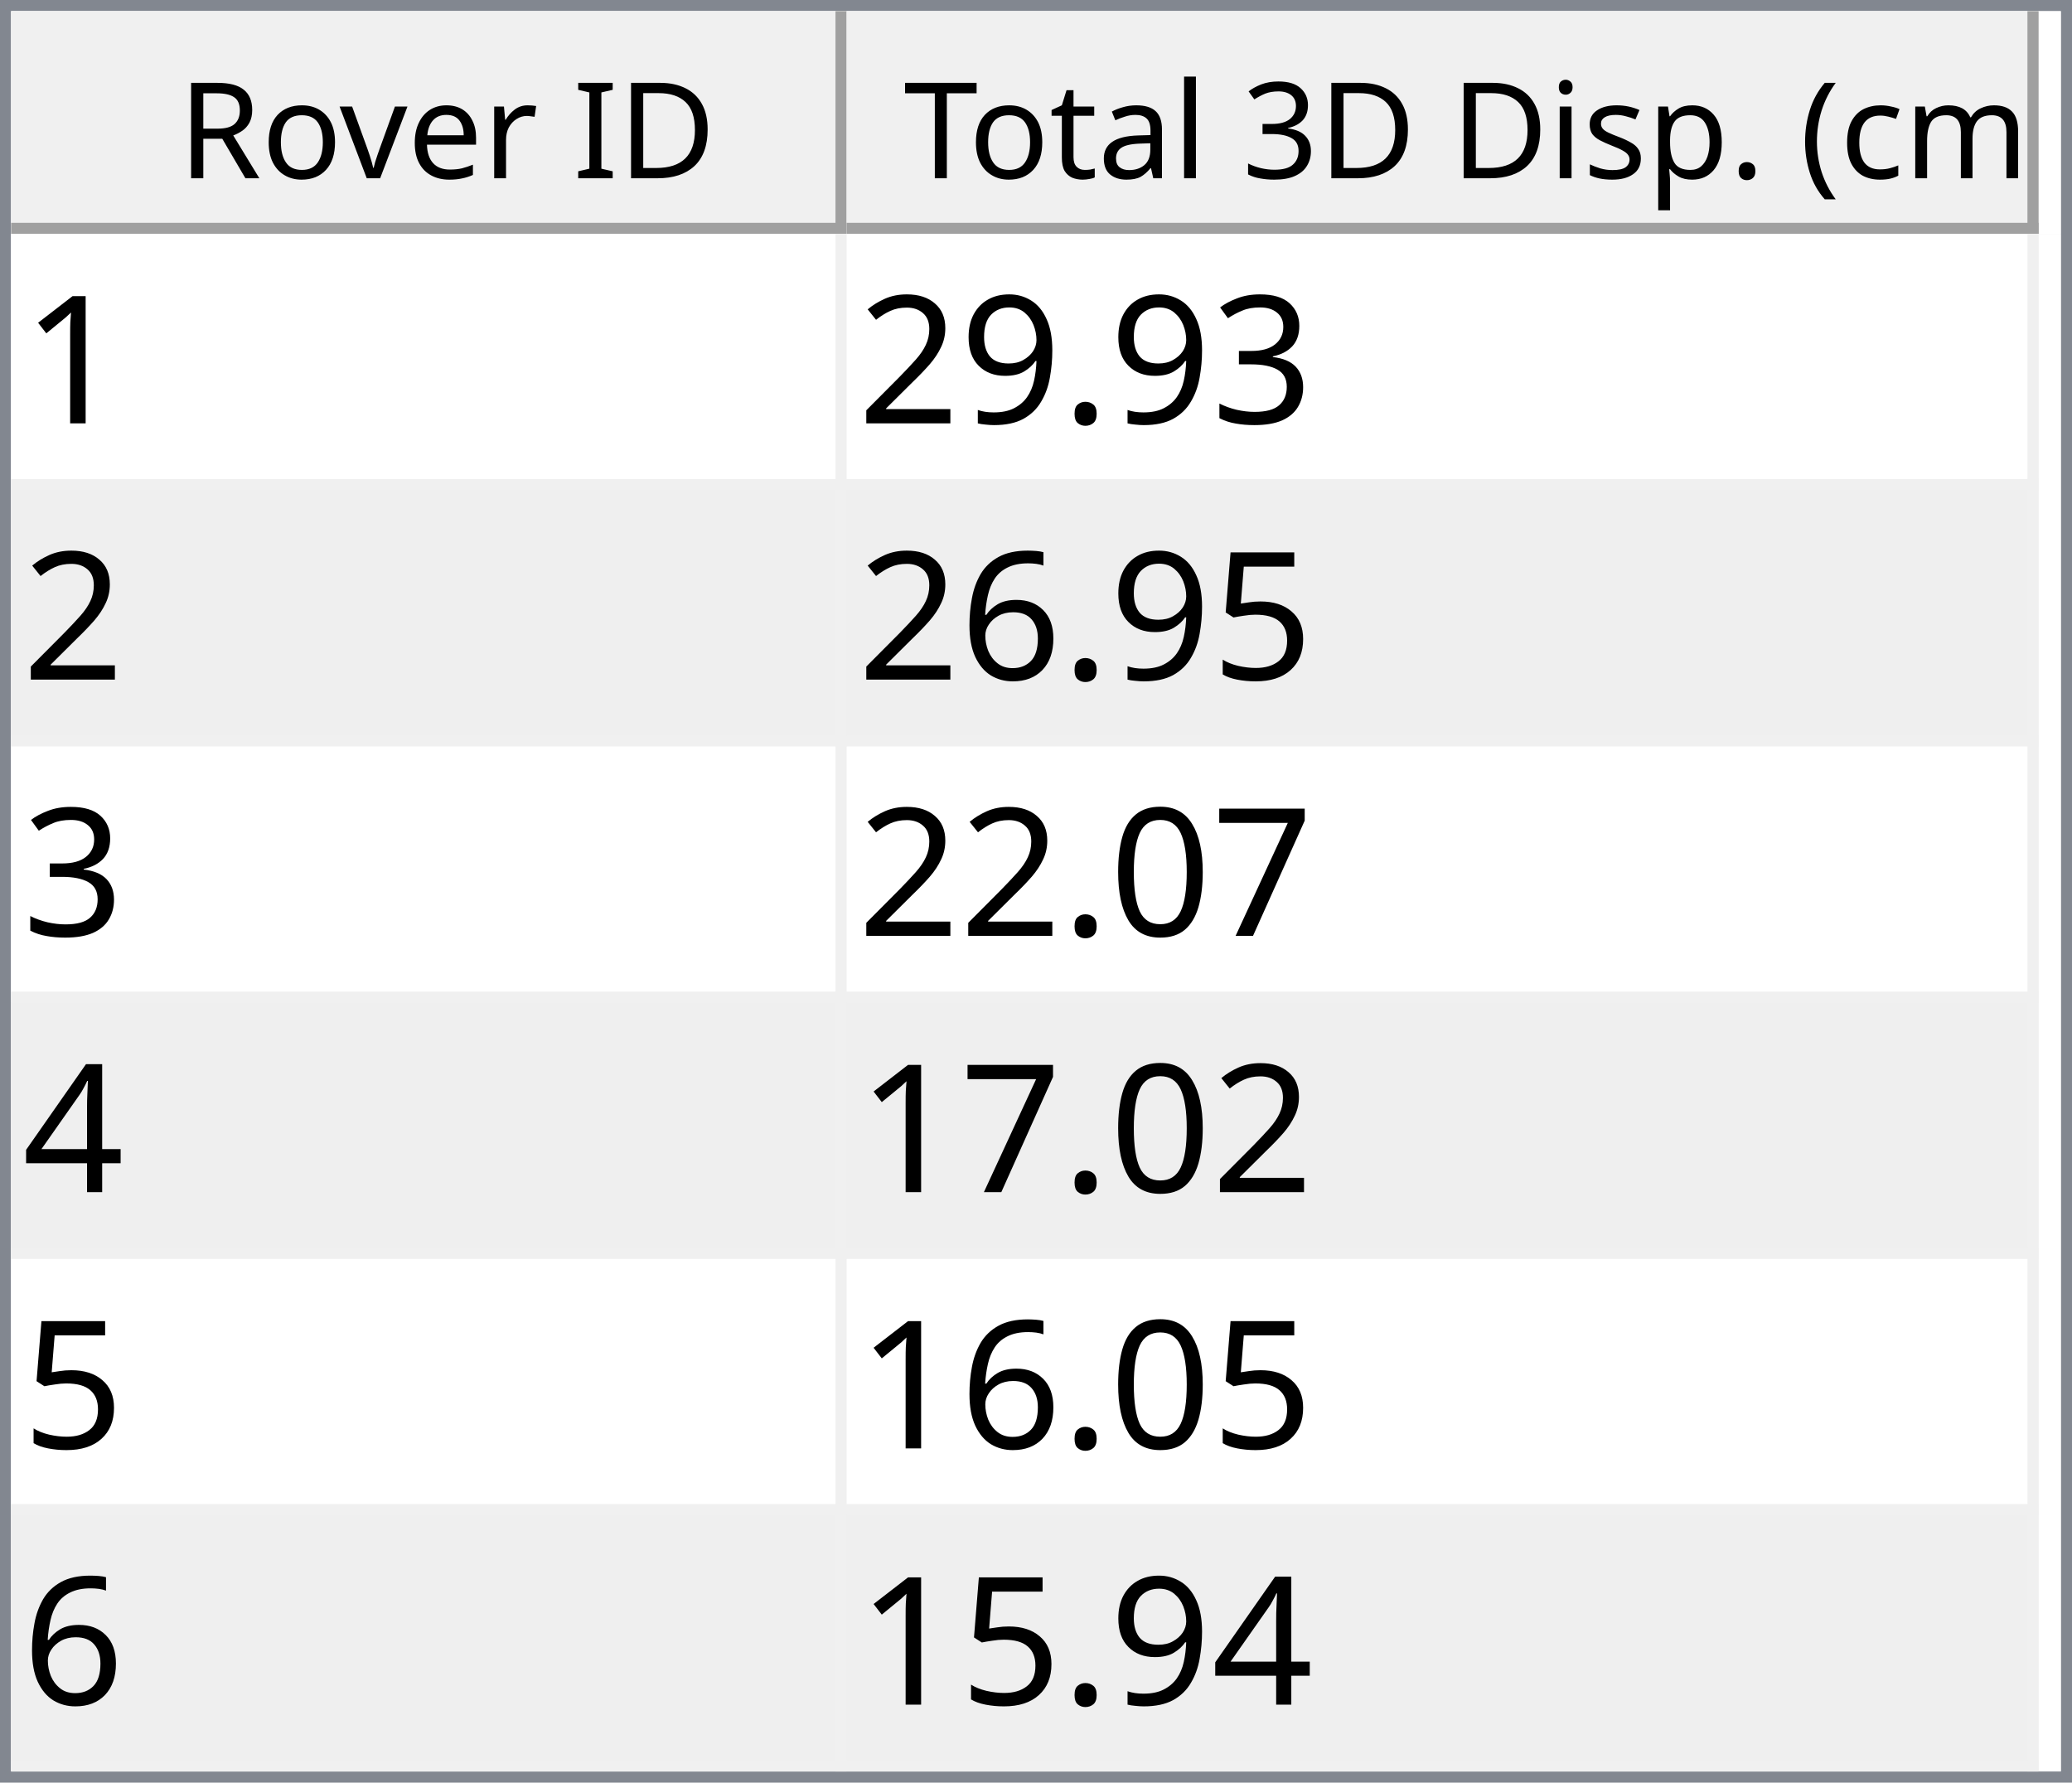
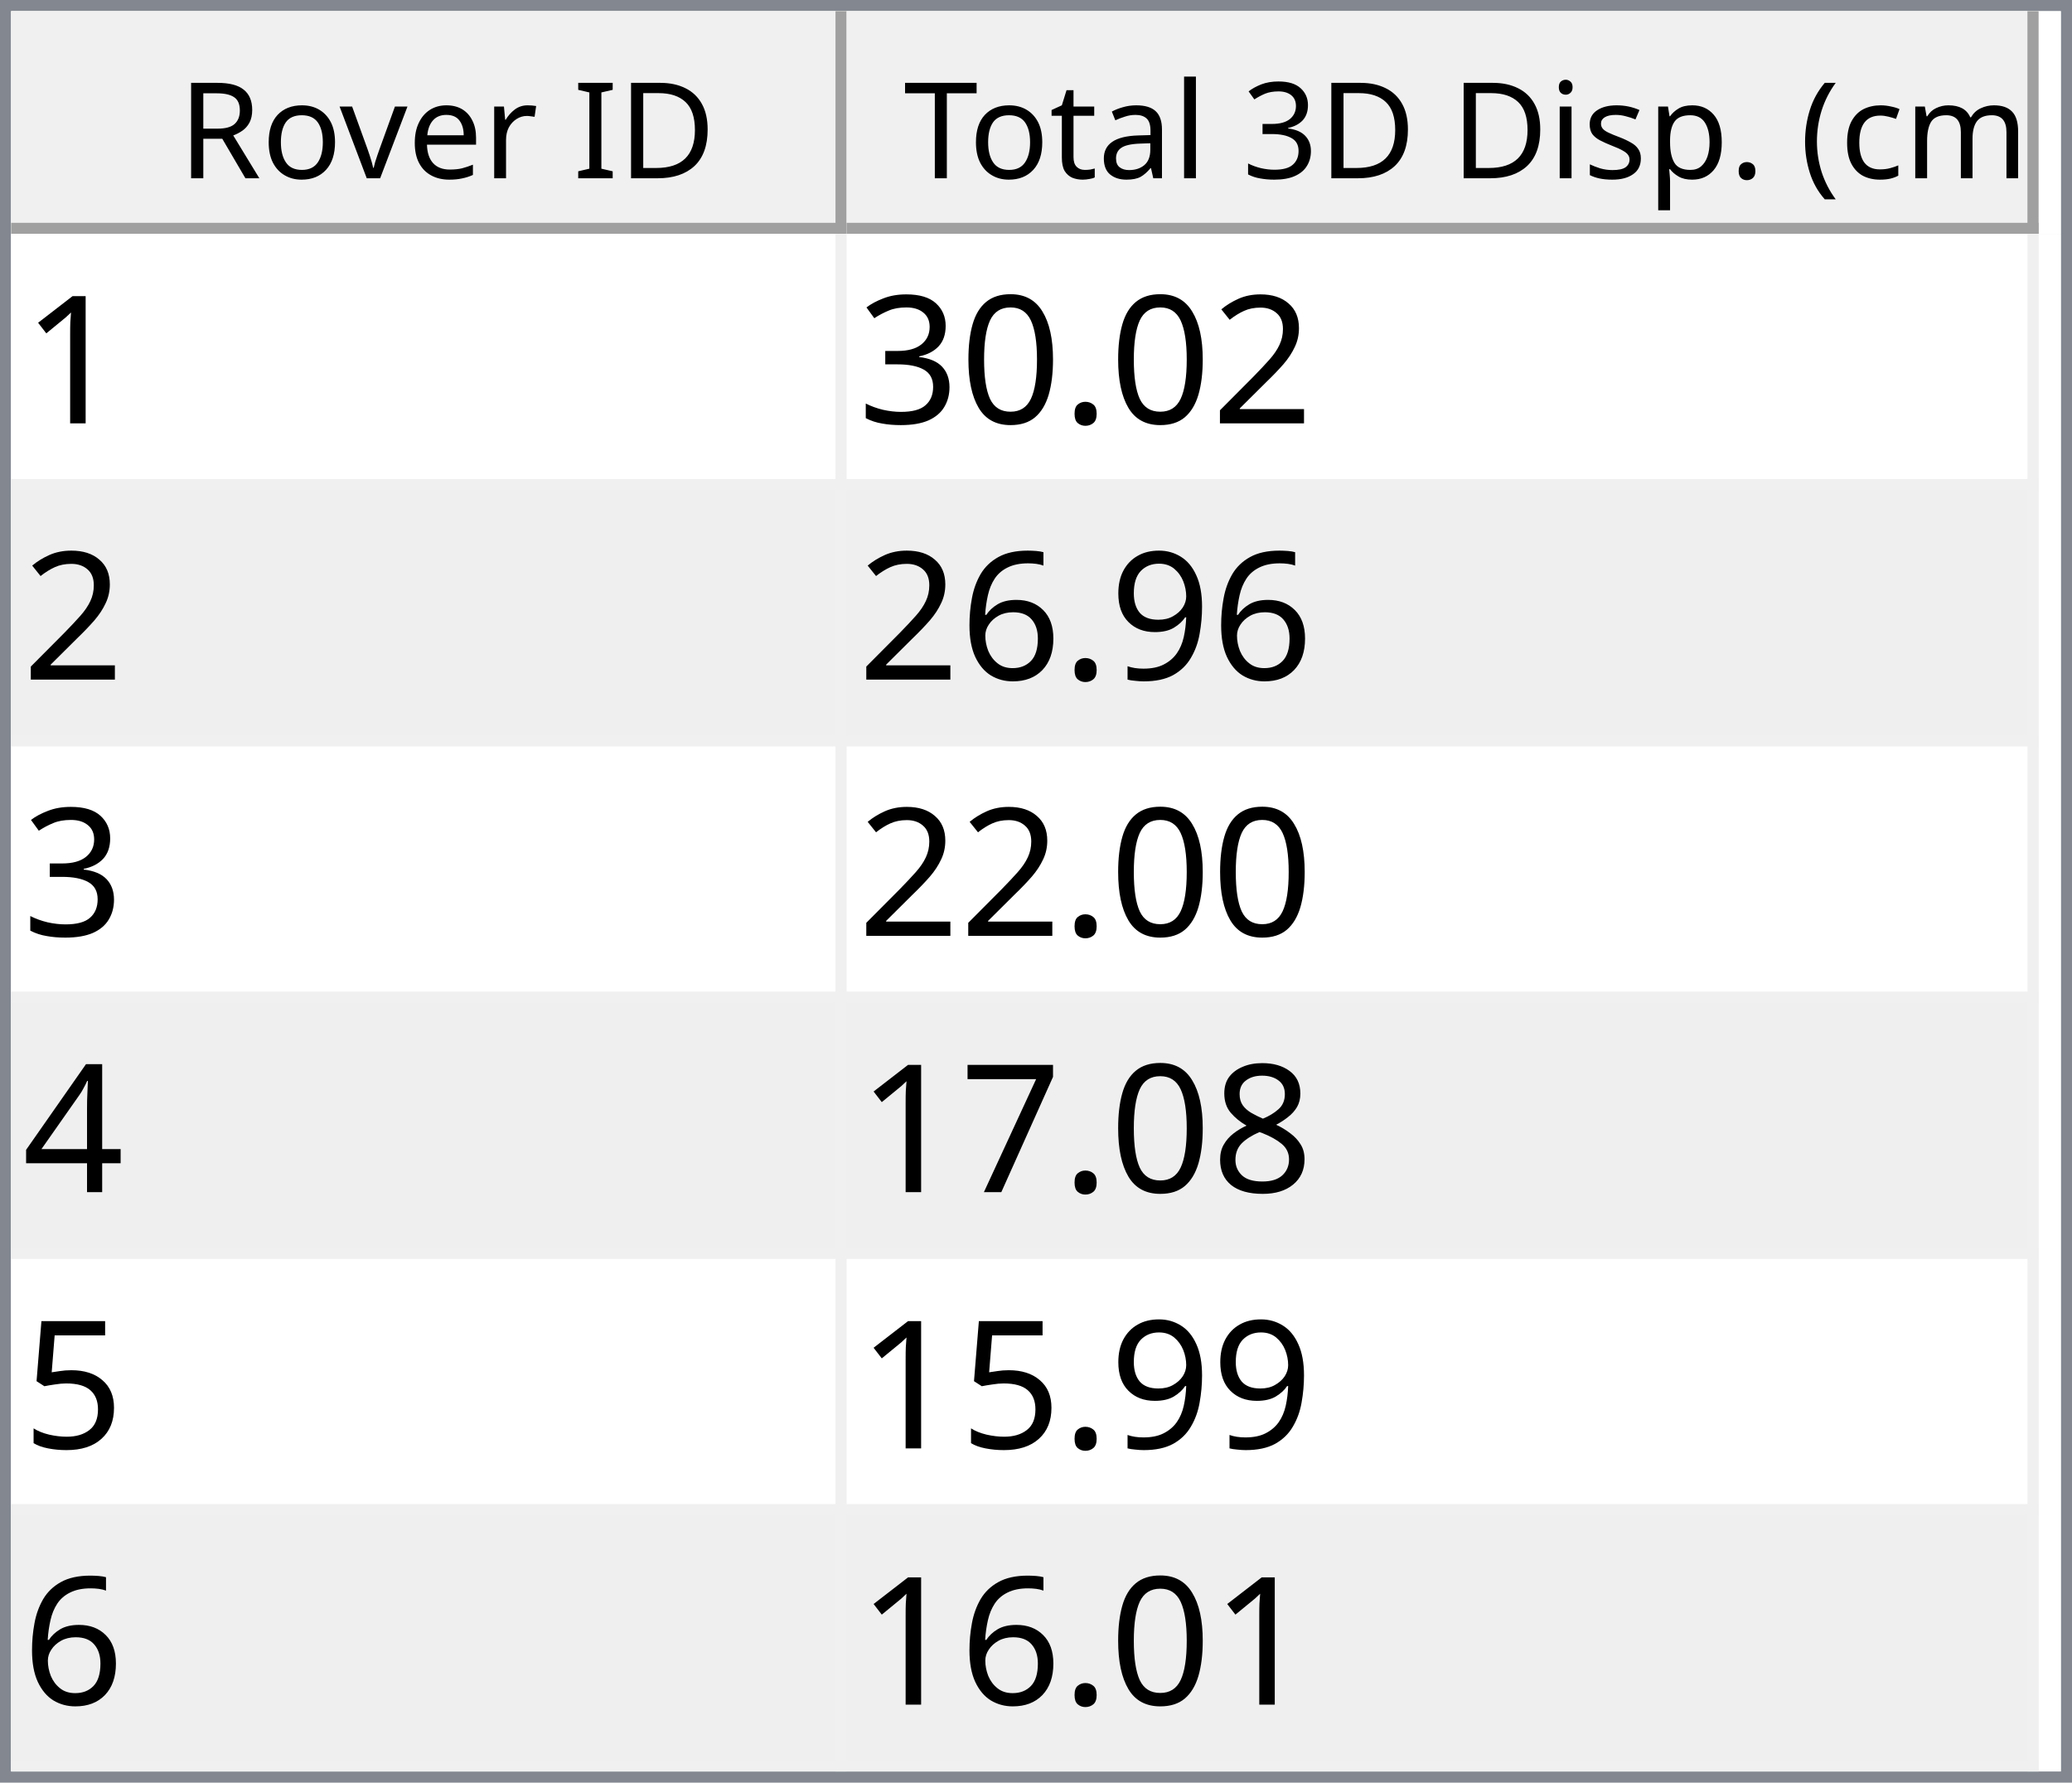
<svg xmlns="http://www.w3.org/2000/svg" style="fill-opacity:1; color-rendering:auto; color-interpolation:auto; text-rendering:auto; stroke:black; stroke-linecap:square; stroke-miterlimit:10; shape-rendering:auto; stroke-opacity:1; fill:black; stroke-dasharray:none; font-weight:normal; stroke-width:1; font-family:'Dialog'; font-style:normal; stroke-linejoin:miter; font-size:12px; stroke-dashoffset:0; image-rendering:auto;" width="186" height="160">
  <defs id="genericDefs" />
  <g>
    <defs id="defs1">
      <clipPath clipPathUnits="userSpaceOnUse" id="clipPath1">
        <path d="M0 0 L186 0 L186 160 L0 160 L0 0 Z" />
      </clipPath>
      <clipPath clipPathUnits="userSpaceOnUse" id="clipPath2">
        <path d="M0 0 L0 160 L186 160 L186 0 Z" />
      </clipPath>
      <clipPath clipPathUnits="userSpaceOnUse" id="clipPath3">
        <path d="M0 0 L0 20 L184 20 L184 0 Z" />
      </clipPath>
      <clipPath clipPathUnits="userSpaceOnUse" id="clipPath4">
        <path d="M0 0 L0 20 L75 20 L75 0 Z" />
      </clipPath>
      <clipPath clipPathUnits="userSpaceOnUse" id="clipPath5">
        <path d="M1 1 L1 19 L74 19 L74 1 Z" />
      </clipPath>
      <clipPath clipPathUnits="userSpaceOnUse" id="clipPath6">
        <path d="M0 0 L0 18 L73 18 L73 0 Z" />
      </clipPath>
      <clipPath clipPathUnits="userSpaceOnUse" id="clipPath7">
        <path d="M-0.5 -0.5 L-0.5 19.5 L74.5 19.5 L74.5 -0.5 Z" />
      </clipPath>
      <clipPath clipPathUnits="userSpaceOnUse" id="clipPath8">
        <path d="M0 0 L0 20 L107 20 L107 0 Z" />
      </clipPath>
      <clipPath clipPathUnits="userSpaceOnUse" id="clipPath9">
        <path d="M1 1 L1 19 L106 19 L106 1 Z" />
      </clipPath>
      <clipPath clipPathUnits="userSpaceOnUse" id="clipPath10">
        <path d="M0 0 L0 18 L105 18 L105 0 Z" />
      </clipPath>
      <clipPath clipPathUnits="userSpaceOnUse" id="clipPath11">
        <path d="M-0.5 -0.5 L-0.5 19.5 L106.5 19.5 L106.5 -0.5 Z" />
      </clipPath>
      <clipPath clipPathUnits="userSpaceOnUse" id="clipPath12">
        <path d="M0 0 L0 138 L184 138 L184 0 Z" />
      </clipPath>
      <clipPath clipPathUnits="userSpaceOnUse" id="clipPath13">
        <path d="M0 0 L0 138 L182 138 L182 0 Z" />
      </clipPath>
      <clipPath clipPathUnits="userSpaceOnUse" id="clipPath14">
        <path d="M-0.5 -0.5 L-0.5 137.5 L181.5 137.5 L181.5 -0.5 Z" />
      </clipPath>
      <clipPath clipPathUnits="userSpaceOnUse" id="clipPath15">
        <path d="M0 0 L0 22 L74 22 L74 0 Z" />
      </clipPath>
      <clipPath clipPathUnits="userSpaceOnUse" id="clipPath16">
        <path d="M0 0 L0 22 L106 22 L106 0 Z" />
      </clipPath>
      <font horiz-adv-x="64.551" id="font1">
        <font-face ascent="107.91" descent="25.098" units-per-em="100" style="font-style:normal; font-family:Segoe UI; font-weight:normal;" />
        <missing-glyph horiz-adv-x="64.551" d="M8.109 0 L8.109 68.266 L56.453 68.266 L56.453 0 L8.109 0 ZM15.328 7.234 L49.219 7.234 L49.219 61.031 L15.328 61.031 L15.328 7.234 Z" />
        <glyph unicode="D" horiz-adv-x="70.117" d="M9.188 0 L9.188 70.016 L28.516 70.016 Q65.531 70.016 65.531 35.891 Q65.531 19.672 55.25 9.836 Q44.969 0 27.734 0 L9.188 0 ZM17.391 62.594 L17.391 7.422 L27.828 7.422 Q41.609 7.422 49.273 14.797 Q56.938 22.172 56.938 35.688 Q56.938 62.594 28.328 62.594 L17.391 62.594 Z" />
        <glyph unicode="I" horiz-adv-x="26.611" d="M17.391 0 L9.188 0 L9.188 70.016 L17.391 70.016 L17.391 0 Z" />
        <glyph unicode=" " horiz-adv-x="27.393" d="" />
        <glyph unicode="r" horiz-adv-x="34.766" d="M34.188 41.891 Q32.078 43.5 28.125 43.5 Q23 43.5 19.555 38.672 Q16.109 33.844 16.109 25.484 L16.109 0 L8.109 0 L8.109 50 L16.109 50 L16.109 39.703 L16.312 39.703 Q18.016 44.969 21.531 47.922 Q25.047 50.875 29.391 50.875 Q32.516 50.875 34.188 50.203 L34.188 41.891 Z" />
        <glyph unicode="e" horiz-adv-x="52.295" d="M48.297 23 L12.984 23 Q13.188 14.656 17.484 10.109 Q21.781 5.562 29.297 5.562 Q37.75 5.562 44.828 11.141 L44.828 3.609 Q38.234 -1.172 27.391 -1.172 Q16.797 -1.172 10.742 5.641 Q4.688 12.453 4.688 24.812 Q4.688 36.469 11.305 43.82 Q17.922 51.172 27.734 51.172 Q37.547 51.172 42.922 44.828 Q48.297 38.484 48.297 27.203 L48.297 23 ZM40.094 29.781 Q40.047 36.719 36.75 40.578 Q33.453 44.438 27.594 44.438 Q21.922 44.438 17.969 40.383 Q14.016 36.328 13.094 29.781 L40.094 29.781 Z" />
        <glyph unicode="v" horiz-adv-x="47.9" d="M47.406 50 L27.484 0 L19.625 0 L0.688 50 L9.469 50 L22.172 13.672 Q23.578 9.672 23.922 6.688 L24.125 6.688 Q24.609 10.453 25.688 13.484 L38.969 50 L47.406 50 Z" />
        <glyph unicode="o" horiz-adv-x="58.594" d="M29 -1.172 Q17.922 -1.172 11.305 5.836 Q4.688 12.844 4.688 24.422 Q4.688 37.016 11.57 44.094 Q18.453 51.172 30.172 51.172 Q41.359 51.172 47.633 44.289 Q53.906 37.406 53.906 25.203 Q53.906 13.234 47.141 6.031 Q40.375 -1.172 29 -1.172 ZM29.594 44.438 Q21.875 44.438 17.383 39.188 Q12.891 33.938 12.891 24.703 Q12.891 15.828 17.43 10.695 Q21.969 5.562 29.594 5.562 Q37.359 5.562 41.531 10.594 Q45.703 15.625 45.703 24.906 Q45.703 34.281 41.531 39.359 Q37.359 44.438 29.594 44.438 Z" />
        <glyph unicode="R" horiz-adv-x="59.814" d="M59.375 0 L49.609 0 L37.891 19.625 Q36.281 22.359 34.766 24.289 Q33.25 26.219 31.664 27.438 Q30.078 28.656 28.25 29.219 Q26.422 29.781 24.125 29.781 L17.391 29.781 L17.391 0 L9.188 0 L9.188 70.016 L30.078 70.016 Q34.672 70.016 38.555 68.867 Q42.438 67.719 45.289 65.375 Q48.141 63.031 49.758 59.547 Q51.375 56.062 51.375 51.375 Q51.375 47.703 50.273 44.656 Q49.172 41.609 47.148 39.211 Q45.125 36.812 42.266 35.133 Q39.406 33.453 35.844 32.516 L35.844 32.328 Q37.594 31.547 38.891 30.547 Q40.188 29.547 41.359 28.18 Q42.531 26.812 43.68 25.078 Q44.828 23.344 46.234 21.047 L59.375 0 ZM17.391 62.594 L17.391 37.203 L28.516 37.203 Q31.594 37.203 34.203 38.133 Q36.812 39.062 38.719 40.797 Q40.625 42.531 41.703 45.047 Q42.781 47.562 42.781 50.688 Q42.781 56.297 39.141 59.445 Q35.5 62.594 28.609 62.594 L17.391 62.594 Z" />
        <glyph unicode=")" horiz-adv-x="30.176" d="M8.297 -15.922 L1.172 -15.922 Q16.406 2.344 16.406 26.812 Q16.406 51.469 1.078 70.016 L8.297 70.016 Q23.531 52.156 23.531 26.703 Q23.531 1.375 8.297 -15.922 Z" />
        <glyph unicode="m" horiz-adv-x="86.133" d="M79.109 0 L71.094 0 L71.094 28.719 Q71.094 37.016 68.531 40.727 Q65.969 44.438 59.906 44.438 Q54.781 44.438 51.195 39.75 Q47.609 35.062 47.609 28.516 L47.609 0 L39.594 0 L39.594 29.688 Q39.594 44.438 28.219 44.438 Q22.953 44.438 19.531 40.016 Q16.109 35.594 16.109 28.516 L16.109 0 L8.109 0 L8.109 50 L16.109 50 L16.109 42.094 L16.312 42.094 Q21.625 51.172 31.844 51.172 Q36.969 51.172 40.773 48.312 Q44.578 45.453 46 40.828 Q51.562 51.172 62.594 51.172 Q79.109 51.172 79.109 30.812 L79.109 0 Z" />
        <glyph unicode="c" horiz-adv-x="46.191" d="M42.188 2.297 Q36.422 -1.172 28.516 -1.172 Q17.828 -1.172 11.258 5.789 Q4.688 12.75 4.688 23.828 Q4.688 36.188 11.766 43.68 Q18.844 51.172 30.672 51.172 Q37.25 51.172 42.281 48.734 L42.281 40.531 Q36.719 44.438 30.375 44.438 Q22.703 44.438 17.797 38.945 Q12.891 33.453 12.891 24.516 Q12.891 15.719 17.508 10.641 Q22.125 5.562 29.891 5.562 Q36.422 5.562 42.188 9.906 L42.188 2.297 Z" />
        <glyph unicode="(" horiz-adv-x="30.176" d="M29.109 -15.922 L21.969 -15.922 Q6.844 1.375 6.844 26.703 Q6.844 52.156 21.969 70.016 L29.203 70.016 Q13.875 51.469 13.875 26.812 Q13.875 2.344 29.109 -15.922 Z" />
        <glyph unicode="." horiz-adv-x="21.68" d="M10.891 -1.078 Q8.641 -1.078 7.055 0.539 Q5.469 2.156 5.469 4.391 Q5.469 6.641 7.055 8.273 Q8.641 9.906 10.891 9.906 Q13.188 9.906 14.797 8.273 Q16.406 6.641 16.406 4.391 Q16.406 2.156 14.797 0.539 Q13.188 -1.078 10.891 -1.078 Z" />
        <glyph unicode="p" horiz-adv-x="58.789" d="M16.312 7.234 L16.109 7.234 L16.109 -23 L8.109 -23 L8.109 50 L16.109 50 L16.109 41.219 L16.312 41.219 Q22.219 51.172 33.594 51.172 Q43.266 51.172 48.688 44.461 Q54.109 37.75 54.109 26.469 Q54.109 13.922 48 6.375 Q41.891 -1.172 31.297 -1.172 Q21.578 -1.172 16.312 7.234 ZM16.109 27.391 L16.109 20.406 Q16.109 14.203 20.141 9.883 Q24.172 5.562 30.375 5.562 Q37.641 5.562 41.773 11.133 Q45.906 16.703 45.906 26.609 Q45.906 34.969 42.047 39.703 Q38.188 44.438 31.594 44.438 Q24.609 44.438 20.359 39.578 Q16.109 34.719 16.109 27.391 Z" />
        <glyph unicode="s" horiz-adv-x="42.432" d="M5.078 1.812 L5.078 10.406 Q11.625 5.562 19.484 5.562 Q30.031 5.562 30.031 12.594 Q30.031 14.594 29.125 15.992 Q28.219 17.391 26.68 18.461 Q25.141 19.531 23.07 20.383 Q21 21.234 18.609 22.172 Q15.281 23.484 12.766 24.828 Q10.25 26.172 8.57 27.859 Q6.891 29.547 6.031 31.695 Q5.172 33.844 5.172 36.719 Q5.172 40.234 6.789 42.945 Q8.406 45.656 11.086 47.484 Q13.766 49.312 17.211 50.242 Q20.656 51.172 24.312 51.172 Q30.812 51.172 35.938 48.922 L35.938 40.828 Q30.422 44.438 23.25 44.438 Q21 44.438 19.195 43.922 Q17.391 43.406 16.094 42.477 Q14.797 41.547 14.086 40.258 Q13.375 38.969 13.375 37.406 Q13.375 35.453 14.086 34.133 Q14.797 32.812 16.164 31.789 Q17.531 30.766 19.484 29.938 Q21.438 29.109 23.922 28.125 Q27.25 26.859 29.883 25.516 Q32.516 24.172 34.375 22.484 Q36.234 20.797 37.234 18.602 Q38.234 16.406 38.234 13.375 Q38.234 9.672 36.602 6.938 Q34.969 4.203 32.234 2.398 Q29.5 0.594 25.93 -0.289 Q22.359 -1.172 18.453 -1.172 Q10.75 -1.172 5.078 1.812 Z" />
        <glyph unicode="i" horiz-adv-x="24.219" d="M12.203 62.703 Q10.062 62.703 8.547 64.164 Q7.031 65.625 7.031 67.875 Q7.031 70.125 8.547 71.609 Q10.062 73.094 12.203 73.094 Q14.406 73.094 15.945 71.609 Q17.484 70.125 17.484 67.875 Q17.484 65.719 15.945 64.211 Q14.406 62.703 12.203 62.703 ZM16.109 0 L8.109 0 L8.109 50 L16.109 50 L16.109 0 Z" />
        <glyph unicode="3" horiz-adv-x="53.906" d="M46.531 19.828 Q46.531 15.094 44.75 11.211 Q42.969 7.328 39.719 4.57 Q36.469 1.812 31.93 0.297 Q27.391 -1.219 21.922 -1.219 Q11.922 -1.219 6 2.594 L6 11.188 Q13.094 5.609 22.219 5.609 Q25.875 5.609 28.828 6.539 Q31.781 7.469 33.906 9.227 Q36.031 10.984 37.18 13.477 Q38.328 15.969 38.328 19.094 Q38.328 32.812 18.797 32.812 L12.984 32.812 L12.984 39.594 L18.5 39.594 Q35.797 39.594 35.797 52.484 Q35.797 64.406 22.609 64.406 Q15.188 64.406 8.688 59.422 L8.688 67.188 Q15.375 71.188 24.609 71.188 Q29 71.188 32.57 69.969 Q36.141 68.75 38.68 66.555 Q41.219 64.359 42.609 61.281 Q44 58.203 44 54.5 Q44 40.672 30.031 36.719 L30.031 36.531 Q33.594 36.141 36.625 34.797 Q39.656 33.453 41.852 31.305 Q44.047 29.156 45.289 26.25 Q46.531 23.344 46.531 19.828 Z" />
        <glyph unicode="l" horiz-adv-x="24.219" d="M16.109 0 L8.109 0 L8.109 74.031 L16.109 74.031 L16.109 0 Z" />
        <glyph unicode="a" horiz-adv-x="50.879" d="M43.891 0 L35.891 0 L35.891 7.812 L35.688 7.812 Q30.469 -1.172 20.312 -1.172 Q12.844 -1.172 8.617 2.781 Q4.391 6.734 4.391 13.281 Q4.391 27.297 20.906 29.594 L35.891 31.688 Q35.891 44.438 25.594 44.438 Q16.547 44.438 9.281 38.281 L9.281 46.484 Q16.656 51.172 26.266 51.172 Q43.891 51.172 43.891 32.516 L43.891 0 ZM35.891 25.297 L23.828 23.641 Q18.266 22.859 15.43 20.875 Q12.594 18.891 12.594 13.875 Q12.594 10.203 15.211 7.883 Q17.828 5.562 22.172 5.562 Q28.125 5.562 32.008 9.742 Q35.891 13.922 35.891 20.312 L35.891 25.297 Z" />
        <glyph unicode="t" horiz-adv-x="33.887" d="M31.297 0.484 Q28.469 -1.078 23.828 -1.078 Q10.688 -1.078 10.688 13.578 L10.688 43.172 L2.094 43.172 L2.094 50 L10.688 50 L10.688 62.203 L18.703 64.797 L18.703 50 L31.297 50 L31.297 43.172 L18.703 43.172 L18.703 14.984 Q18.703 9.969 20.414 7.82 Q22.125 5.672 26.078 5.672 Q29.109 5.672 31.297 7.328 L31.297 0.484 Z" />
        <glyph unicode="T" horiz-adv-x="52.393" d="M50.594 62.594 L30.375 62.594 L30.375 0 L22.172 0 L22.172 62.594 L2 62.594 L2 70.016 L50.594 70.016 L50.594 62.594 Z" />
      </font>
      <font horiz-adv-x="75.0" id="font2">
        <font-face ascent="100.537" descent="21.973" units-per-em="100" style="font-style:normal; font-family:sans-serif; font-weight:normal;" />
        <missing-glyph horiz-adv-x="75.0" d="M12.5 0 L12.5 62.5 L62.5 62.5 L62.5 0 L12.5 0 ZM14.062 1.562 L60.938 1.562 L60.938 60.938 L14.062 60.938 L14.062 1.562 Z" />
        <glyph unicode="1" horiz-adv-x="55.615" d="M37.25 0 L28.469 0 L28.469 56 Q25.297 52.984 20.141 49.953 Q14.984 46.922 10.891 45.406 L10.891 53.906 Q18.266 57.375 23.781 62.305 Q29.297 67.234 31.594 71.875 L37.25 71.875 L37.25 0 Z" />
+         <glyph unicode="2" horiz-adv-x="55.615" d="M50.344 8.453 L50.344 0 L3.031 0 Q2.938 3.172 4.047 6.109 Q5.859 10.938 9.836 15.625 Q13.812 20.312 21.344 26.469 Q33.016 36.031 37.117 41.625 Q41.219 47.219 41.219 52.203 Q41.219 57.422 37.477 61.008 Q33.734 64.594 27.734 64.594 Q21.391 64.594 17.578 60.789 Q13.766 56.984 13.719 50.25 L4.688 51.172 Q5.609 61.281 11.664 66.578 Q17.719 71.875 27.938 71.875 Q38.234 71.875 44.242 66.164 Q50.25 60.453 50.25 52 Q50.25 47.703 48.492 43.555 Q46.734 39.406 42.656 34.812 Q38.578 30.219 29.109 22.219 Q21.188 15.578 18.945 13.211 Q16.703 10.844 15.234 8.453 L50.344 8.453 Z" />
+         <glyph unicode="." horiz-adv-x="27.783" d="M9.078 0 L9.078 10.016 L19.094 10.016 L19.094 0 L9.078 0 Z" />
+         <glyph unicode="0" horiz-adv-x="55.615" d="M4.156 35.297 Q4.156 48 6.766 55.742 Q9.375 63.484 14.523 67.68 Q19.672 71.875 27.484 71.875 Q33.25 71.875 37.594 69.555 Q41.938 67.234 44.773 62.867 Q47.609 58.5 49.219 52.227 Q50.828 45.953 50.828 35.297 Q50.828 22.703 48.242 14.969 Q45.656 7.234 40.508 3.008 Q35.359 -1.219 27.484 -1.219 Q17.141 -1.219 11.234 6.203 Q4.156 15.141 4.156 35.297 ZM13.188 35.297 Q13.188 17.672 17.312 11.836 Q21.438 6 27.484 6 Q33.547 6 37.672 11.859 Q41.797 17.719 41.797 35.297 Q41.797 52.984 37.672 58.789 Q33.547 64.594 27.391 64.594 Q21.344 64.594 17.719 59.469 Q13.188 52.938 13.188 35.297 Z" />
        <glyph unicode="3" horiz-adv-x="55.615" d="M4.203 18.891 L12.984 20.062 Q14.5 12.594 18.141 9.297 Q21.781 6 27 6 Q33.203 6 37.477 10.297 Q41.75 14.594 41.75 20.953 Q41.75 27 37.797 30.93 Q33.844 34.859 27.734 34.859 Q25.25 34.859 21.531 33.891 L22.516 41.609 Q23.391 41.5 23.922 41.5 Q29.547 41.5 34.039 44.43 Q38.531 47.359 38.531 53.469 Q38.531 58.297 35.258 61.477 Q31.984 64.656 26.812 64.656 Q21.688 64.656 18.266 61.43 Q14.844 58.203 13.875 51.766 L5.078 53.328 Q6.688 62.156 12.398 67.016 Q18.109 71.875 26.609 71.875 Q32.469 71.875 37.398 69.359 Q42.328 66.844 44.945 62.5 Q47.562 58.156 47.562 53.266 Q47.562 48.641 45.07 44.828 Q42.578 41.016 37.703 38.766 Q44.047 37.312 47.562 32.695 Q51.078 28.078 51.078 21.141 Q51.078 11.766 44.242 5.25 Q37.406 -1.266 26.953 -1.266 Q17.531 -1.266 11.305 4.352 Q5.078 9.969 4.203 18.891 Z" />
-         <glyph unicode="." horiz-adv-x="27.783" d="M9.078 0 L9.078 10.016 L19.094 10.016 L19.094 0 L9.078 0 Z" />
        <glyph unicode="9" horiz-adv-x="55.615" d="M5.469 16.547 L13.922 17.328 Q14.984 11.375 18.016 8.688 Q21.047 6 25.781 6 Q29.828 6 32.883 7.859 Q35.938 9.719 37.891 12.82 Q39.844 15.922 41.164 21.195 Q42.484 26.469 42.484 31.938 Q42.484 32.516 42.438 33.688 Q39.797 29.5 35.234 26.883 Q30.672 24.266 25.344 24.266 Q16.453 24.266 10.305 30.711 Q4.156 37.156 4.156 47.703 Q4.156 58.594 10.578 65.234 Q17 71.875 26.656 71.875 Q33.641 71.875 39.43 68.117 Q45.219 64.359 48.219 57.398 Q51.219 50.438 51.219 37.25 Q51.219 23.531 48.242 15.406 Q45.266 7.281 39.383 3.031 Q33.5 -1.219 25.594 -1.219 Q17.188 -1.219 11.867 3.445 Q6.547 8.109 5.469 16.547 ZM41.453 48.141 Q41.453 55.719 37.43 60.156 Q33.406 64.594 27.734 64.594 Q21.875 64.594 17.531 59.812 Q13.188 55.031 13.188 47.406 Q13.188 40.578 17.312 36.305 Q21.438 32.031 27.484 32.031 Q33.594 32.031 37.523 36.305 Q41.453 40.578 41.453 48.141 Z" />
-         <glyph unicode="2" horiz-adv-x="55.615" d="M50.344 8.453 L50.344 0 L3.031 0 Q2.938 3.172 4.047 6.109 Q5.859 10.938 9.836 15.625 Q13.812 20.312 21.344 26.469 Q33.016 36.031 37.117 41.625 Q41.219 47.219 41.219 52.203 Q41.219 57.422 37.477 61.008 Q33.734 64.594 27.734 64.594 Q21.391 64.594 17.578 60.789 Q13.766 56.984 13.719 50.25 L4.688 51.172 Q5.609 61.281 11.664 66.578 Q17.719 71.875 27.938 71.875 Q38.234 71.875 44.242 66.164 Q50.25 60.453 50.25 52 Q50.25 47.703 48.492 43.555 Q46.734 39.406 42.656 34.812 Q38.578 30.219 29.109 22.219 Q21.188 15.578 18.945 13.211 Q16.703 10.844 15.234 8.453 L50.344 8.453 Z" />
+         <glyph unicode="6" horiz-adv-x="55.615" d="M49.75 54.047 L41.016 53.375 Q39.844 58.547 37.703 60.891 Q34.125 64.656 28.906 64.656 Q24.703 64.656 21.531 62.312 Q17.391 59.281 14.992 53.469 Q12.594 47.656 12.5 36.922 Q15.672 41.75 20.266 44.094 Q24.859 46.438 29.891 46.438 Q38.672 46.438 44.852 39.969 Q51.031 33.5 51.031 23.25 Q51.031 16.5 48.125 10.719 Q45.219 4.938 40.141 1.859 Q35.062 -1.219 28.609 -1.219 Q17.625 -1.219 10.695 6.859 Q3.766 14.938 3.766 33.5 Q3.766 54.25 11.422 63.672 Q18.109 71.875 29.438 71.875 Q37.891 71.875 43.289 67.141 Q48.688 62.406 49.75 54.047 ZM13.875 23.188 Q13.875 18.656 15.797 14.508 Q17.719 10.359 21.188 8.18 Q24.656 6 28.469 6 Q34.031 6 38.039 10.492 Q42.047 14.984 42.047 22.703 Q42.047 30.125 38.086 34.398 Q34.125 38.672 28.125 38.672 Q22.172 38.672 18.023 34.398 Q13.875 30.125 13.875 23.188 Z" />
+         <glyph unicode="4" horiz-adv-x="55.615" d="M32.328 0 L32.328 17.141 L1.266 17.141 L1.266 25.203 L33.938 71.578 L41.109 71.578 L41.109 25.203 L50.781 25.203 L50.781 17.141 L41.109 17.141 L41.109 0 L32.328 0 ZM32.328 25.203 L32.328 57.469 L9.906 25.203 L32.328 25.203 Z" />
+         <glyph unicode="8" horiz-adv-x="55.615" d="M17.672 38.812 Q12.203 40.828 9.57 44.539 Q6.938 48.25 6.938 53.422 Q6.938 61.234 12.555 66.555 Q18.172 71.875 27.484 71.875 Q36.859 71.875 42.578 66.43 Q48.297 60.984 48.297 53.172 Q48.297 48.188 45.68 44.508 Q43.062 40.828 37.75 38.812 Q44.344 36.672 47.781 31.883 Q51.219 27.094 51.219 20.453 Q51.219 11.281 44.727 5.031 Q38.234 -1.219 27.641 -1.219 Q17.047 -1.219 10.547 5.055 Q4.047 11.328 4.047 20.703 Q4.047 27.688 7.594 32.398 Q11.141 37.109 17.672 38.812 ZM15.922 53.719 Q15.922 48.641 19.195 45.414 Q22.469 42.188 27.688 42.188 Q32.766 42.188 36.016 45.383 Q39.266 48.578 39.266 53.219 Q39.266 58.062 35.914 61.359 Q32.562 64.656 27.594 64.656 Q22.562 64.656 19.242 61.43 Q15.922 58.203 15.922 53.719 ZM13.094 20.656 Q13.094 16.891 14.875 13.375 Q16.656 9.859 20.172 7.93 Q23.688 6 27.734 6 Q34.031 6 38.133 10.055 Q42.234 14.109 42.234 20.359 Q42.234 26.703 38.016 30.859 Q33.797 35.016 27.438 35.016 Q21.234 35.016 17.164 30.914 Q13.094 26.812 13.094 20.656 Z" />
+         <glyph unicode="7" horiz-adv-x="55.615" d="M4.734 62.203 L4.734 70.656 L51.078 70.656 L51.078 63.812 Q44.234 56.547 37.523 44.484 Q30.812 32.422 27.156 19.672 Q24.516 10.688 23.781 0 L14.75 0 Q14.891 8.453 18.062 20.414 Q21.234 32.375 27.172 43.484 Q33.109 54.594 39.797 62.203 L4.734 62.203 Z" />
        <glyph unicode="5" horiz-adv-x="55.615" d="M4.156 18.75 L13.375 19.531 Q14.406 12.797 18.141 9.398 Q21.875 6 27.156 6 Q33.5 6 37.891 10.789 Q42.281 15.578 42.281 23.484 Q42.281 31 38.062 35.352 Q33.844 39.703 27 39.703 Q22.75 39.703 19.336 37.773 Q15.922 35.844 13.969 32.766 L5.719 33.844 L12.641 70.609 L48.25 70.609 L48.25 62.203 L19.672 62.203 L15.828 42.969 Q22.266 47.469 29.344 47.469 Q38.719 47.469 45.164 40.969 Q51.609 34.469 51.609 24.266 Q51.609 14.547 45.953 7.469 Q39.062 -1.219 27.156 -1.219 Q17.391 -1.219 11.211 4.25 Q5.031 9.719 4.156 18.75 Z" />
-         <glyph unicode="6" horiz-adv-x="55.615" d="M49.75 54.047 L41.016 53.375 Q39.844 58.547 37.703 60.891 Q34.125 64.656 28.906 64.656 Q24.703 64.656 21.531 62.312 Q17.391 59.281 14.992 53.469 Q12.594 47.656 12.5 36.922 Q15.672 41.75 20.266 44.094 Q24.859 46.438 29.891 46.438 Q38.672 46.438 44.852 39.969 Q51.031 33.5 51.031 23.25 Q51.031 16.5 48.125 10.719 Q45.219 4.938 40.141 1.859 Q35.062 -1.219 28.609 -1.219 Q17.625 -1.219 10.695 6.859 Q3.766 14.938 3.766 33.5 Q3.766 54.25 11.422 63.672 Q18.109 71.875 29.438 71.875 Q37.891 71.875 43.289 67.141 Q48.688 62.406 49.75 54.047 ZM13.875 23.188 Q13.875 18.656 15.797 14.508 Q17.719 10.359 21.188 8.18 Q24.656 6 28.469 6 Q34.031 6 38.039 10.492 Q42.047 14.984 42.047 22.703 Q42.047 30.125 38.086 34.398 Q34.125 38.672 28.125 38.672 Q22.172 38.672 18.023 34.398 Q13.875 30.125 13.875 23.188 Z" />
-         <glyph unicode="7" horiz-adv-x="55.615" d="M4.734 62.203 L4.734 70.656 L51.078 70.656 L51.078 63.812 Q44.234 56.547 37.523 44.484 Q30.812 32.422 27.156 19.672 Q24.516 10.688 23.781 0 L14.75 0 Q14.891 8.453 18.062 20.414 Q21.234 32.375 27.172 43.484 Q33.109 54.594 39.797 62.203 L4.734 62.203 Z" />
-         <glyph unicode="0" horiz-adv-x="55.615" d="M4.156 35.297 Q4.156 48 6.766 55.742 Q9.375 63.484 14.523 67.68 Q19.672 71.875 27.484 71.875 Q33.25 71.875 37.594 69.555 Q41.938 67.234 44.773 62.867 Q47.609 58.5 49.219 52.227 Q50.828 45.953 50.828 35.297 Q50.828 22.703 48.242 14.969 Q45.656 7.234 40.508 3.008 Q35.359 -1.219 27.484 -1.219 Q17.141 -1.219 11.234 6.203 Q4.156 15.141 4.156 35.297 ZM13.188 35.297 Q13.188 17.672 17.312 11.836 Q21.438 6 27.484 6 Q33.547 6 37.672 11.859 Q41.797 17.719 41.797 35.297 Q41.797 52.984 37.672 58.789 Q33.547 64.594 27.391 64.594 Q21.344 64.594 17.719 59.469 Q13.188 52.938 13.188 35.297 Z" />
-         <glyph unicode="4" horiz-adv-x="55.615" d="M32.328 0 L32.328 17.141 L1.266 17.141 L1.266 25.203 L33.938 71.578 L41.109 71.578 L41.109 25.203 L50.781 25.203 L50.781 17.141 L41.109 17.141 L41.109 0 L32.328 0 ZM32.328 25.203 L32.328 57.469 L9.906 25.203 L32.328 25.203 Z" />
      </font>
    </defs>
    <g style="fill:white; stroke:white;">
      <rect x="0" y="0" width="186" style="clip-path:url(#clipPath1); stroke:none;" height="160" />
    </g>
    <g style="fill:white; text-rendering:optimizeSpeed; color-rendering:optimizeSpeed; image-rendering:optimizeSpeed; shape-rendering:crispEdges; stroke:white; color-interpolation:sRGB;">
      <rect x="0" width="186" height="160" y="0" style="stroke:none;" />
      <path style="stroke:none;" d="M0 160 L186 160 L186 0 L0 0 Z" />
    </g>
    <g style="fill:rgb(240,240,240); font-family:'Segoe UI'; stroke:rgb(240,240,240);">
      <rect x="0" y="0" width="186" style="clip-path:url(#clipPath2); stroke:none;" height="160" />
    </g>
    <g style="fill:rgb(130,135,144); font-family:'Segoe UI'; stroke:rgb(130,135,144);">
      <path d="M0 0 L186 0 L186 160 L0 160 L0 0 ZM1 1 L185 1 L185 159 L1 159 L1 1 Z" style="fill-rule:evenodd; clip-path:url(#clipPath2); stroke:none;" />
    </g>
    <g style="fill:white; font-family:'Segoe UI'; stroke:white;" transform="translate(1,1)">
      <rect x="0" y="0" width="184" style="clip-path:url(#clipPath3); stroke:none;" height="20" />
    </g>
    <g style="fill:rgb(240,240,240); font-family:'Segoe UI'; stroke:rgb(240,240,240);" transform="translate(1,1)">
      <rect x="0" y="0" width="75" style="clip-path:url(#clipPath4); stroke:none;" height="20" />
    </g>
    <g style="font-family:'Segoe UI';" transform="translate(2,2)">
      <text x="14" xml:space="preserve" y="14" style="clip-path:url(#clipPath6); stroke:none;">Rover ID</text>
    </g>
    <g style="fill:rgb(160,160,160); font-family:'Segoe UI'; stroke:rgb(160,160,160); stroke-linejoin:bevel;" transform="translate(1.5,1.5)">
      <line x1="74" x2="74" y1="0" style="fill:none; clip-path:url(#clipPath7);" y2="19" />
    </g>
    <g style="fill:rgb(160,160,160); font-family:'Segoe UI'; stroke:rgb(160,160,160); stroke-linejoin:bevel;" transform="matrix(1,0,0,1,1,1) translate(0.5,0.5)">
      <line x1="0" x2="74" y1="19" style="fill:none; clip-path:url(#clipPath7);" y2="19" />
    </g>
    <g style="fill:rgb(240,240,240); font-family:'Segoe UI'; stroke:rgb(240,240,240);" transform="translate(76,1)">
      <rect x="0" y="0" width="107" style="clip-path:url(#clipPath8); stroke:none;" height="20" />
    </g>
    <g style="font-family:'Segoe UI';" transform="translate(77,2)">
      <text x="1" xml:space="preserve" y="14" style="clip-path:url(#clipPath10); stroke:none;"> Total 3D Disp. (cm)</text>
    </g>
    <g style="fill:rgb(160,160,160); font-family:'Segoe UI'; stroke:rgb(160,160,160); stroke-linejoin:bevel;" transform="translate(76.5,1.5)">
      <line x1="106" x2="106" y1="0" style="fill:none; clip-path:url(#clipPath11);" y2="19" />
    </g>
    <g style="fill:rgb(160,160,160); font-family:'Segoe UI'; stroke:rgb(160,160,160); stroke-linejoin:bevel;" transform="matrix(1,0,0,1,76,1) translate(0.5,0.5)">
      <line x1="0" x2="106" y1="19" style="fill:none; clip-path:url(#clipPath11);" y2="19" />
    </g>
    <g style="fill:white; font-family:'Segoe UI'; stroke:white;" transform="translate(1,21)">
      <rect x="0" y="0" width="184" style="clip-path:url(#clipPath12); stroke:none;" height="138" />
    </g>
    <g style="fill:rgb(240,240,240); font-size:16px; font-family:sans-serif; stroke:rgb(240,240,240);" transform="translate(1,21)">
      <rect x="0" y="0" width="182" style="clip-path:url(#clipPath13); stroke:none;" height="138" />
      <line transform="translate(0.5,0.5)" x1="0" x2="181" y1="22" style="clip-path:url(#clipPath14); fill:none; stroke-linejoin:bevel;" y2="22" />
    </g>
    <g transform="matrix(1,0,0,1,1,21) translate(0.5,0.5)" style="fill:rgb(240,240,240); font-size:16px; font-family:sans-serif; stroke:rgb(240,240,240); stroke-linejoin:bevel;">
      <line x1="0" x2="181" y1="45" style="fill:none; clip-path:url(#clipPath14);" y2="45" />
    </g>
    <g transform="matrix(1,0,0,1,1,21) translate(0.5,0.5)" style="fill:rgb(240,240,240); font-size:16px; font-family:sans-serif; stroke:rgb(240,240,240); stroke-linejoin:bevel;">
      <line x1="0" x2="181" y1="68" style="fill:none; clip-path:url(#clipPath14);" y2="68" />
    </g>
    <g transform="matrix(1,0,0,1,1,21) translate(0.5,0.5)" style="fill:rgb(240,240,240); font-size:16px; font-family:sans-serif; stroke:rgb(240,240,240); stroke-linejoin:bevel;">
      <line x1="0" x2="181" y1="91" style="fill:none; clip-path:url(#clipPath14);" y2="91" />
    </g>
    <g transform="matrix(1,0,0,1,1,21) translate(0.5,0.5)" style="fill:rgb(240,240,240); font-size:16px; font-family:sans-serif; stroke:rgb(240,240,240); stroke-linejoin:bevel;">
      <line x1="0" x2="181" y1="114" style="fill:none; clip-path:url(#clipPath14);" y2="114" />
    </g>
    <g transform="matrix(1,0,0,1,1,21) translate(0.5,0.5)" style="fill:rgb(240,240,240); font-size:16px; font-family:sans-serif; stroke:rgb(240,240,240); stroke-linejoin:bevel;">
      <line x1="0" x2="181" y1="137" style="fill:none; clip-path:url(#clipPath14);" y2="137" />
    </g>
    <g transform="matrix(1,0,0,1,1,21) translate(0.5,0.5)" style="fill:rgb(240,240,240); font-size:16px; font-family:sans-serif; stroke:rgb(240,240,240); stroke-linejoin:bevel;">
      <line x1="74" x2="74" y1="0" style="fill:none; clip-path:url(#clipPath14);" y2="137" />
    </g>
    <g transform="matrix(1,0,0,1,1,21) translate(0.5,0.5)" style="fill:rgb(240,240,240); font-size:16px; font-family:sans-serif; stroke:rgb(240,240,240); stroke-linejoin:bevel;">
      <line x1="181" x2="181" y1="0" style="fill:none; clip-path:url(#clipPath14);" y2="137" />
    </g>
    <g style="fill:white; font-size:16px; font-family:sans-serif; stroke:white;" transform="matrix(1,0,0,1,1,21)">
      <rect x="0" y="0" width="74" style="clip-path:url(#clipPath15); stroke:none;" height="22" />
      <text x="1" y="17" style="fill:black; clip-path:url(#clipPath15); stroke:none;" xml:space="preserve">1</text>
    </g>
    <g style="fill:white; font-size:16px; font-family:sans-serif; stroke:white;" transform="matrix(1,0,0,1,1,21) translate(75,0)">
      <rect x="0" y="0" width="106" style="clip-path:url(#clipPath16); stroke:none;" height="22" />
-       <text x="1" y="17" style="fill:black; clip-path:url(#clipPath16); stroke:none;" xml:space="preserve">29.93</text>
+       <text x="1" y="17" style="fill:black; clip-path:url(#clipPath16); stroke:none;" xml:space="preserve">30.02</text>
    </g>
    <g style="fill:rgb(239,239,239); font-size:16px; font-family:sans-serif; stroke:rgb(239,239,239);" transform="matrix(1,0,0,1,1,21) translate(0,23)">
      <rect x="0" y="0" width="74" style="clip-path:url(#clipPath15); stroke:none;" height="22" />
      <text x="1" y="17" style="fill:black; clip-path:url(#clipPath15); stroke:none;" xml:space="preserve">2</text>
    </g>
    <g style="fill:rgb(239,239,239); font-size:16px; font-family:sans-serif; stroke:rgb(239,239,239);" transform="matrix(1,0,0,1,1,21) translate(75,23)">
      <rect x="0" y="0" width="106" style="clip-path:url(#clipPath16); stroke:none;" height="22" />
-       <text x="1" y="17" style="fill:black; clip-path:url(#clipPath16); stroke:none;" xml:space="preserve">26.95</text>
+       <text x="1" y="17" style="fill:black; clip-path:url(#clipPath16); stroke:none;" xml:space="preserve">26.96</text>
    </g>
    <g style="fill:white; font-size:16px; font-family:sans-serif; stroke:white;" transform="matrix(1,0,0,1,1,21) translate(0,46)">
      <rect x="0" y="0" width="74" style="clip-path:url(#clipPath15); stroke:none;" height="22" />
      <text x="1" y="17" style="fill:black; clip-path:url(#clipPath15); stroke:none;" xml:space="preserve">3</text>
    </g>
    <g style="fill:white; font-size:16px; font-family:sans-serif; stroke:white;" transform="matrix(1,0,0,1,1,21) translate(75,46)">
      <rect x="0" y="0" width="106" style="clip-path:url(#clipPath16); stroke:none;" height="22" />
-       <text x="1" y="17" style="fill:black; clip-path:url(#clipPath16); stroke:none;" xml:space="preserve">22.07</text>
+       <text x="1" y="17" style="fill:black; clip-path:url(#clipPath16); stroke:none;" xml:space="preserve">22.00</text>
    </g>
    <g style="fill:rgb(239,239,239); font-size:16px; font-family:sans-serif; stroke:rgb(239,239,239);" transform="matrix(1,0,0,1,1,21) translate(0,69)">
      <rect x="0" y="0" width="74" style="clip-path:url(#clipPath15); stroke:none;" height="22" />
      <text x="1" y="17" style="fill:black; clip-path:url(#clipPath15); stroke:none;" xml:space="preserve">4</text>
    </g>
    <g style="fill:rgb(239,239,239); font-size:16px; font-family:sans-serif; stroke:rgb(239,239,239);" transform="matrix(1,0,0,1,1,21) translate(75,69)">
      <rect x="0" y="0" width="106" style="clip-path:url(#clipPath16); stroke:none;" height="22" />
-       <text x="1" y="17" style="fill:black; clip-path:url(#clipPath16); stroke:none;" xml:space="preserve">17.02</text>
+       <text x="1" y="17" style="fill:black; clip-path:url(#clipPath16); stroke:none;" xml:space="preserve">17.08</text>
    </g>
    <g style="fill:white; font-size:16px; font-family:sans-serif; stroke:white;" transform="matrix(1,0,0,1,1,21) translate(0,92)">
      <rect x="0" y="0" width="74" style="clip-path:url(#clipPath15); stroke:none;" height="22" />
      <text x="1" y="17" style="fill:black; clip-path:url(#clipPath15); stroke:none;" xml:space="preserve">5</text>
    </g>
    <g style="fill:white; font-size:16px; font-family:sans-serif; stroke:white;" transform="matrix(1,0,0,1,1,21) translate(75,92)">
      <rect x="0" y="0" width="106" style="clip-path:url(#clipPath16); stroke:none;" height="22" />
-       <text x="1" y="17" style="fill:black; clip-path:url(#clipPath16); stroke:none;" xml:space="preserve">16.05</text>
+       <text x="1" y="17" style="fill:black; clip-path:url(#clipPath16); stroke:none;" xml:space="preserve">15.99</text>
    </g>
    <g style="fill:rgb(239,239,239); font-size:16px; font-family:sans-serif; stroke:rgb(239,239,239);" transform="matrix(1,0,0,1,1,21) translate(0,115)">
      <rect x="0" y="0" width="74" style="clip-path:url(#clipPath15); stroke:none;" height="22" />
      <text x="1" y="17" style="fill:black; clip-path:url(#clipPath15); stroke:none;" xml:space="preserve">6</text>
    </g>
    <g style="fill:rgb(239,239,239); font-size:16px; font-family:sans-serif; stroke:rgb(239,239,239);" transform="matrix(1,0,0,1,1,21) translate(75,115)">
      <rect x="0" y="0" width="106" style="clip-path:url(#clipPath16); stroke:none;" height="22" />
-       <text x="1" y="17" style="fill:black; clip-path:url(#clipPath16); stroke:none;" xml:space="preserve">15.94</text>
+       <text x="1" y="17" style="fill:black; clip-path:url(#clipPath16); stroke:none;" xml:space="preserve">16.01</text>
    </g>
  </g>
</svg>
